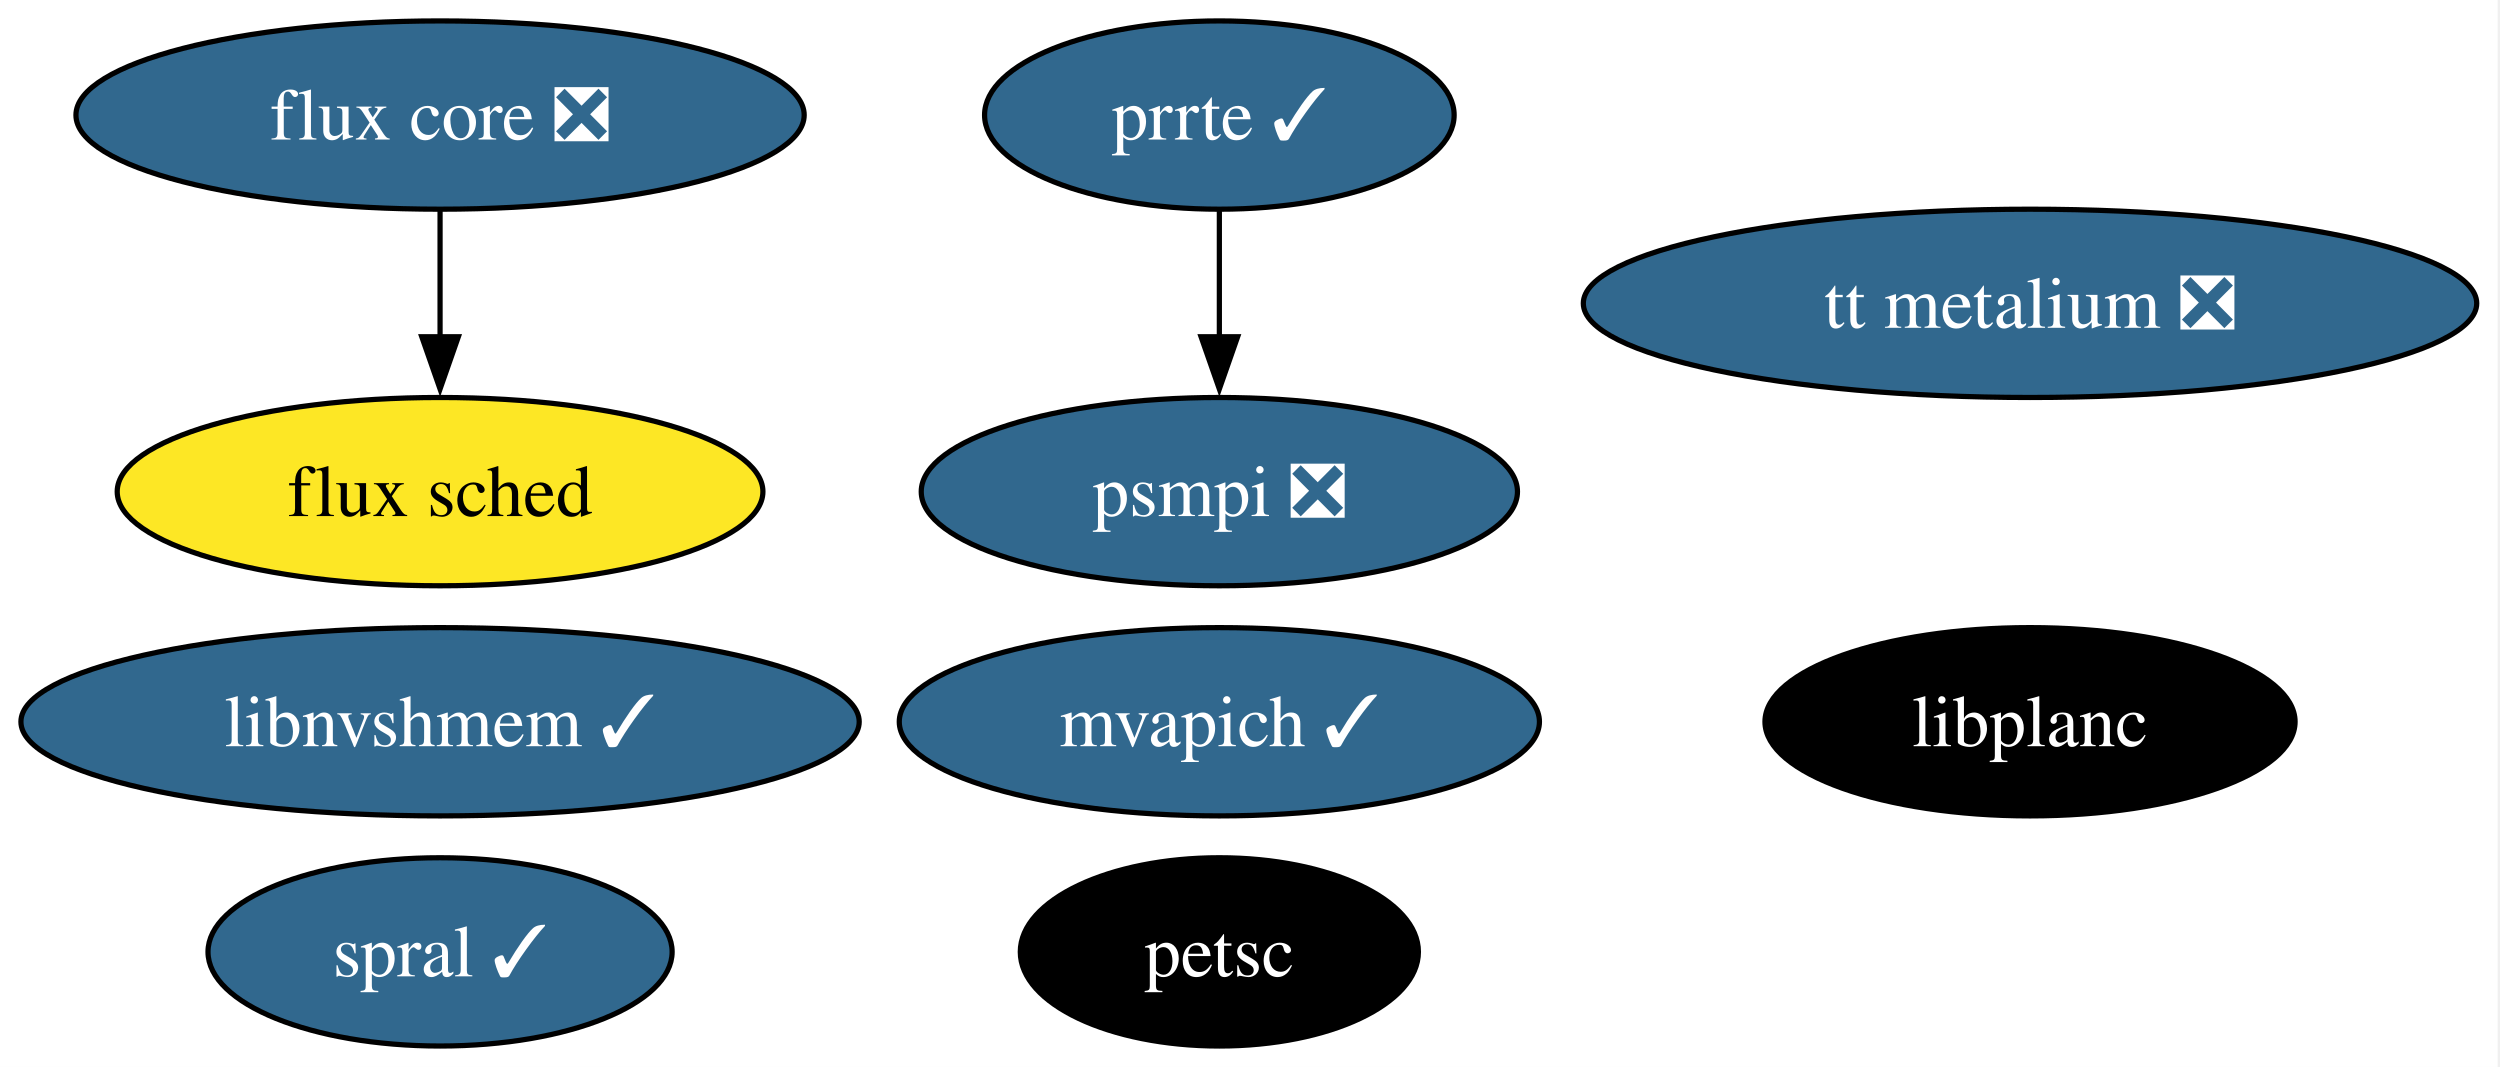
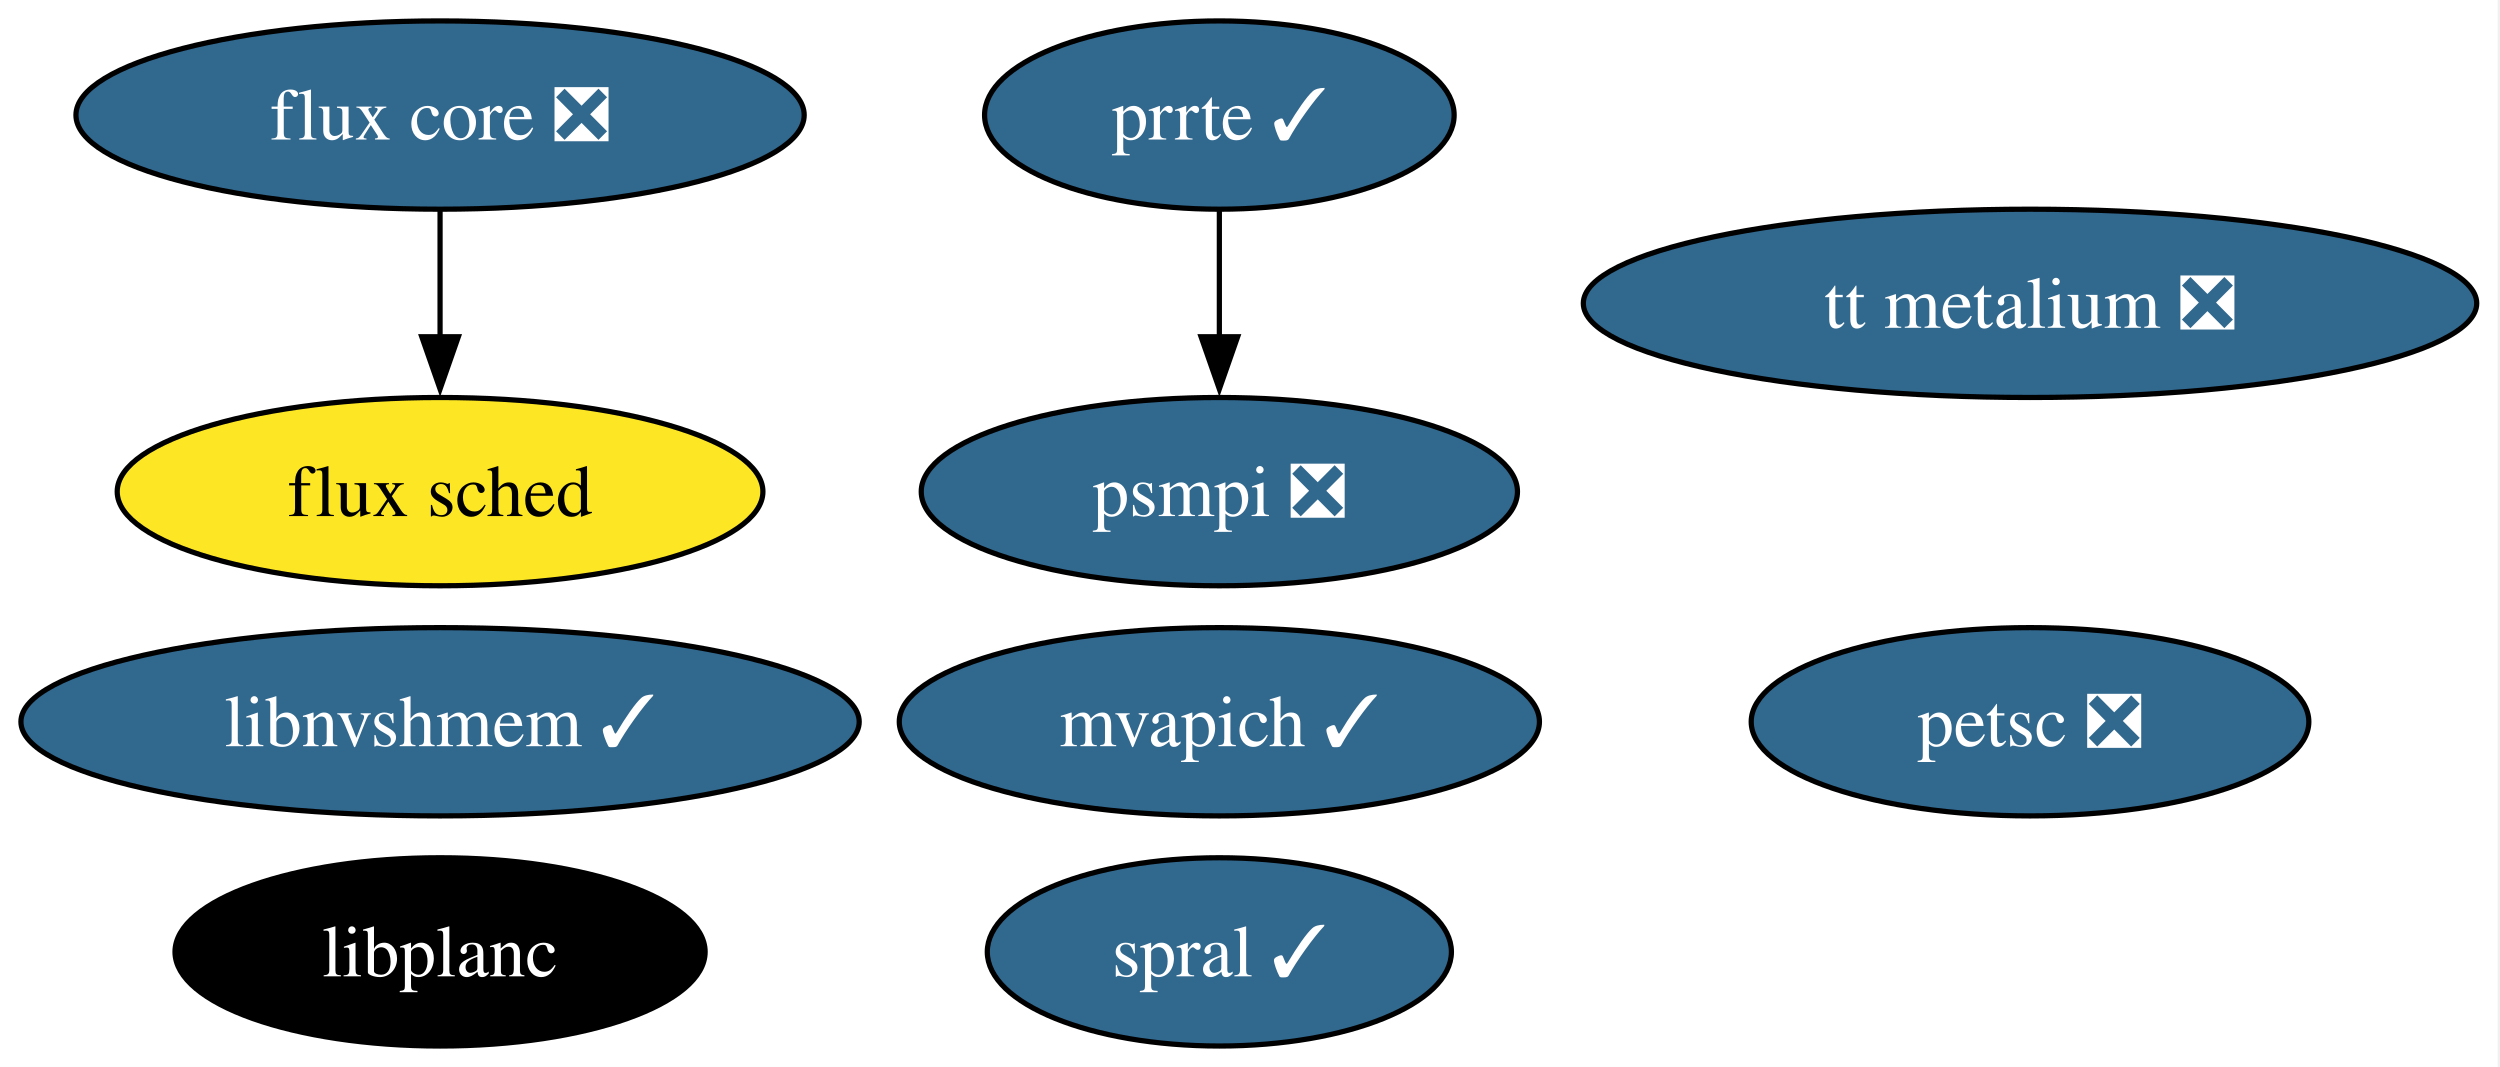
<svg xmlns="http://www.w3.org/2000/svg" xmlns:xlink="http://www.w3.org/1999/xlink" width="478pt" height="204pt" viewBox="0.00 0.00 478.00 204.00">
  <g id="graph0" class="graph" transform="scale(1 1) rotate(0) translate(4 200)">
    <polygon fill="white" stroke="none" points="-4,4 -4,-200 473.55,-200 473.55,4 -4,4" />
    <g id="node1" class="node">
      <g id="a_node1">
-         <a xlink:href="https://github.com/conda-forge/petsc-feedstock" xlink:title="petsc">
-           <ellipse fill="#000000" stroke="black" cx="229.14" cy="-18" rx="38.06" ry="18" />
-           <text xml:space="preserve" text-anchor="middle" x="229.14" y="-13.32" font-family="Times,serif" font-size="14.00" fill="white">petsc</text>
+         <a xlink:href="https://github.com/conda-forge/petsc-feedstock/pull/257" xlink:title="petsc ❎">
+           <ellipse fill="#31688e" stroke="black" cx="384.14" cy="-62" rx="53.31" ry="18" />
+           <text xml:space="preserve" text-anchor="middle" x="384.14" y="-57.33" font-family="Times,serif" font-size="14.00" fill="white">petsc ❎</text>
        </a>
      </g>
    </g>
    <g id="node2" class="node">
      <g id="a_node2">
        <a xlink:href="https://github.com/conda-forge/flux-core-feedstock/pull/70" xlink:title="flux core ❎">
          <ellipse fill="#31688e" stroke="black" cx="80.14" cy="-178" rx="69.62" ry="18" />
          <text xml:space="preserve" text-anchor="middle" x="80.14" y="-173.32" font-family="Times,serif" font-size="14.00" fill="white">flux core ❎</text>
        </a>
      </g>
    </g>
    <g id="node3" class="node">
      <g id="a_node3">
        <a xlink:href="https://github.com/conda-forge/flux-sched-feedstock" xlink:title="flux sched">
          <ellipse fill="#fde725" stroke="black" cx="80.14" cy="-106" rx="61.73" ry="18" />
          <text xml:space="preserve" text-anchor="middle" x="80.14" y="-101.33" font-family="Times,serif" font-size="14.00">flux sched</text>
        </a>
      </g>
    </g>
    <g id="edge1" class="edge">
      <path fill="none" stroke="black" d="M80.14,-159.7C80.14,-152.41 80.14,-143.73 80.14,-135.54" />
      <polygon fill="black" stroke="black" points="83.64,-135.62 80.14,-125.62 76.64,-135.62 83.64,-135.62" />
    </g>
    <g id="node4" class="node">
      <g id="a_node4">
        <a xlink:href="https://github.com/conda-forge/spral-feedstock/pull/24" xlink:title="spral ✓">
-           <ellipse fill="#31688e" stroke="black" cx="80.14" cy="-18" rx="44.37" ry="18" />
-           <text xml:space="preserve" text-anchor="middle" x="80.14" y="-13.32" font-family="Times,serif" font-size="14.00" fill="white">spral ✓</text>
+           <ellipse fill="#31688e" stroke="black" cx="229.14" cy="-18" rx="44.37" ry="18" />
+           <text xml:space="preserve" text-anchor="middle" x="229.14" y="-13.32" font-family="Times,serif" font-size="14.00" fill="white">spral ✓</text>
        </a>
      </g>
    </g>
    <g id="node5" class="node">
      <g id="a_node5">
        <a xlink:href="https://github.com/conda-forge/mvapich-feedstock/pull/21" xlink:title="mvapich ✓">
          <ellipse fill="#31688e" stroke="black" cx="229.14" cy="-62" rx="61.2" ry="18" />
          <text xml:space="preserve" text-anchor="middle" x="229.14" y="-57.33" font-family="Times,serif" font-size="14.00" fill="white">mvapich ✓</text>
        </a>
      </g>
    </g>
    <g id="node6" class="node">
      <g id="a_node6">
        <a xlink:href="https://github.com/conda-forge/prrte-feedstock/pull/10" xlink:title="prrte ✓">
          <ellipse fill="#31688e" stroke="black" cx="229.14" cy="-178" rx="44.89" ry="18" />
          <text xml:space="preserve" text-anchor="middle" x="229.14" y="-173.32" font-family="Times,serif" font-size="14.00" fill="white">prrte ✓</text>
        </a>
      </g>
    </g>
    <g id="node7" class="node">
      <g id="a_node7">
        <a xlink:href="https://github.com/conda-forge/psmpi-feedstock/pull/19" xlink:title="psmpi ❎">
          <ellipse fill="#31688e" stroke="black" cx="229.14" cy="-106" rx="57" ry="18" />
          <text xml:space="preserve" text-anchor="middle" x="229.14" y="-101.33" font-family="Times,serif" font-size="14.00" fill="white">psmpi ❎</text>
        </a>
      </g>
    </g>
    <g id="edge2" class="edge">
      <path fill="none" stroke="black" d="M229.14,-159.7C229.14,-152.41 229.14,-143.73 229.14,-135.54" />
      <polygon fill="black" stroke="black" points="232.64,-135.62 229.14,-125.62 225.64,-135.62 232.64,-135.62" />
    </g>
    <g id="node8" class="node">
      <g id="a_node8">
        <a xlink:href="https://github.com/conda-forge/libnvshmem-feedstock/pull/9" xlink:title="libnvshmem ✓">
          <ellipse fill="#31688e" stroke="black" cx="80.14" cy="-62" rx="80.14" ry="18" />
          <text xml:space="preserve" text-anchor="middle" x="80.14" y="-57.33" font-family="Times,serif" font-size="14.00" fill="white">libnvshmem ✓</text>
        </a>
      </g>
    </g>
    <g id="node9" class="node">
      <g id="a_node9">
        <a xlink:href="https://github.com/conda-forge/tt-metalium-feedstock/pull/12" xlink:title="tt metalium ❎">
          <ellipse fill="#31688e" stroke="black" cx="384.14" cy="-142" rx="85.41" ry="18" />
          <text xml:space="preserve" text-anchor="middle" x="384.14" y="-137.32" font-family="Times,serif" font-size="14.00" fill="white">tt metalium ❎</text>
        </a>
      </g>
    </g>
    <g id="node10" class="node">
      <g id="a_node10">
        <a xlink:href="https://github.com/conda-forge/libplanc-feedstock" xlink:title="libplanc">
-           <ellipse fill="#000000" stroke="black" cx="384.14" cy="-62" rx="50.68" ry="18" />
-           <text xml:space="preserve" text-anchor="middle" x="384.14" y="-57.33" font-family="Times,serif" font-size="14.00" fill="white">libplanc</text>
+           <ellipse fill="#000000" stroke="black" cx="80.14" cy="-18" rx="50.68" ry="18" />
+           <text xml:space="preserve" text-anchor="middle" x="80.14" y="-13.32" font-family="Times,serif" font-size="14.00" fill="white">libplanc</text>
        </a>
      </g>
    </g>
  </g>
</svg>
